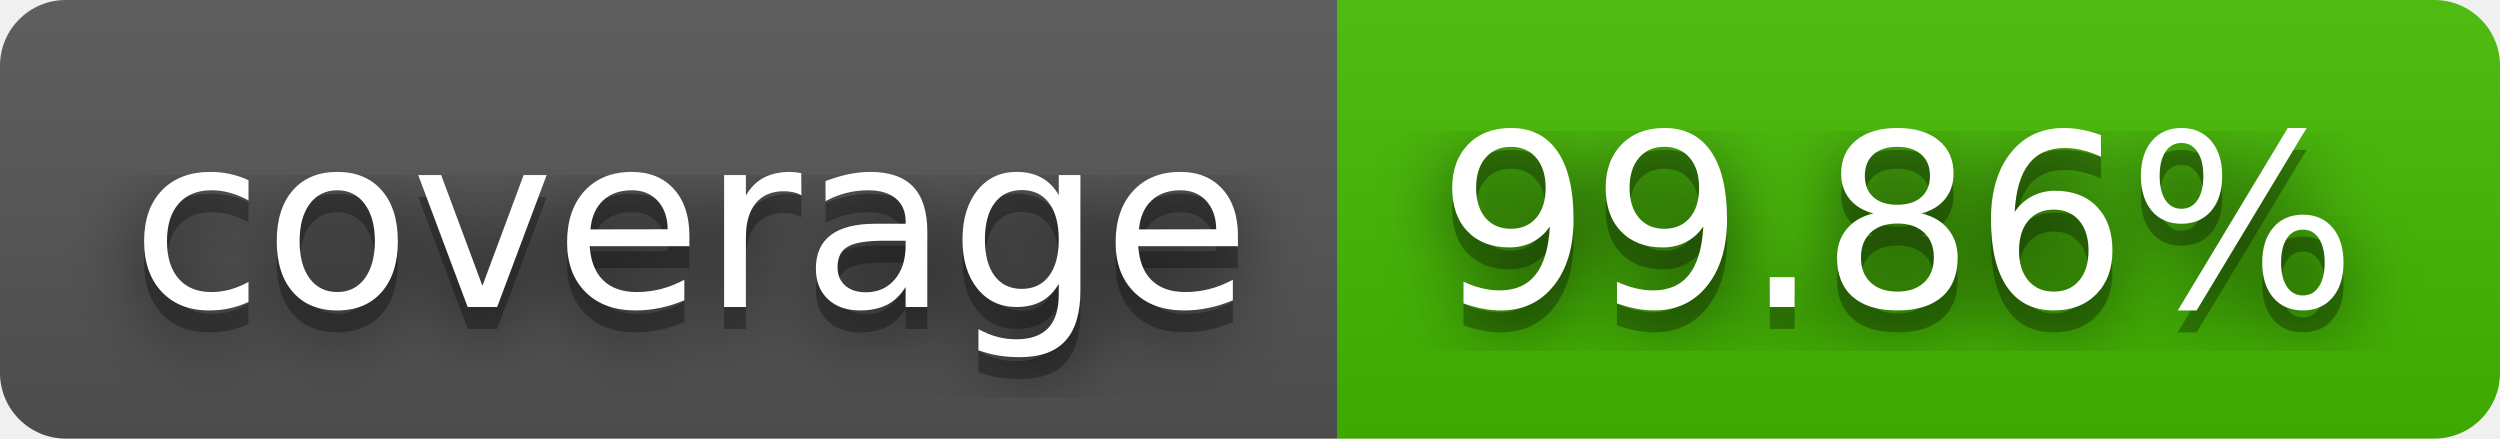
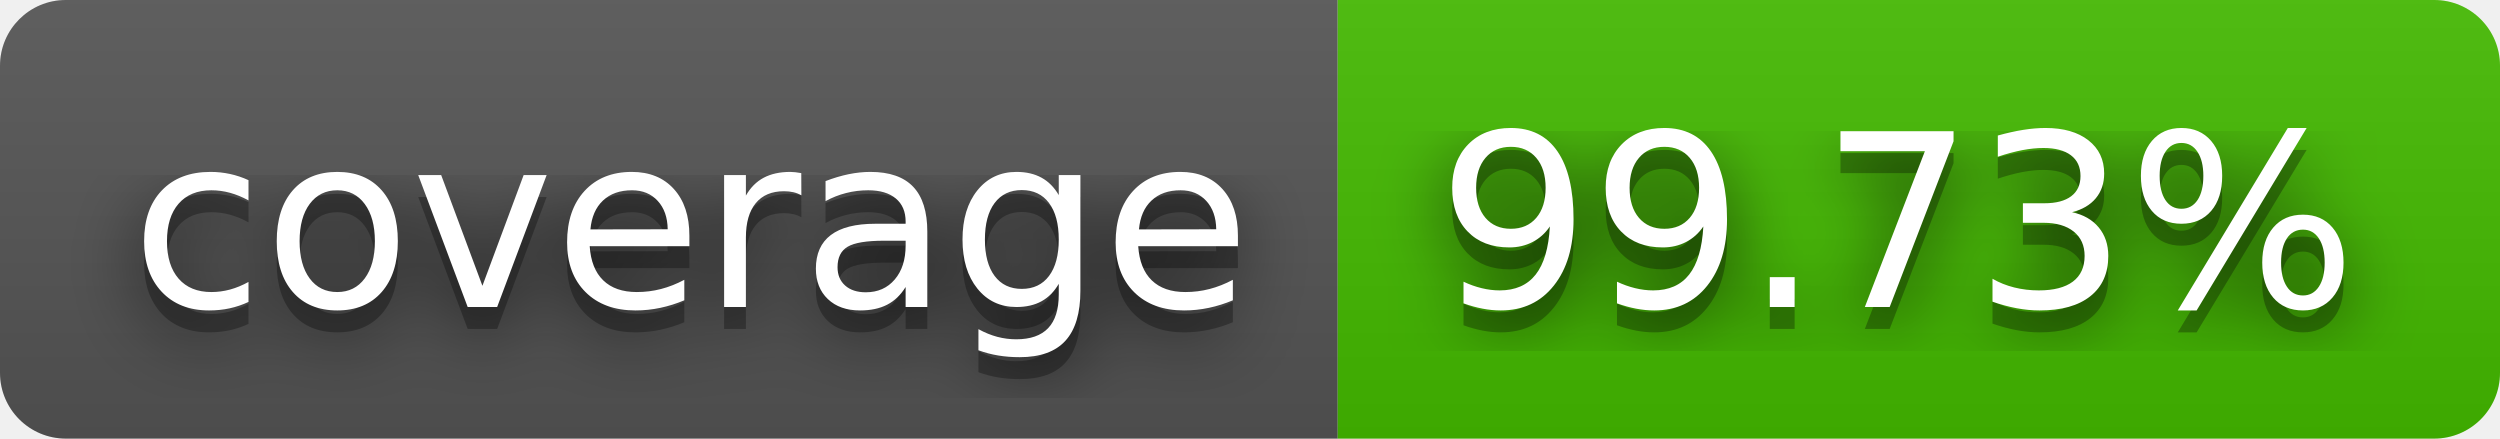
- <svg xmlns="http://www.w3.org/2000/svg" width="114" height="20" role="img" aria-label="coverage: 99.86%">
+ <svg xmlns="http://www.w3.org/2000/svg" width="114" height="20" role="img" aria-label="coverage: 99.73%">
  <filter id="blur">
    <feGaussianBlur stdDeviation="16" />
  </filter>
  <linearGradient id="s" x2="0" y2="100%">
    <stop offset="0" stop-color="#bbb" stop-opacity=".1" />
    <stop offset="1" stop-opacity=".1" />
  </linearGradient>
  <clipPath id="r">
    <rect width="114" height="20" rx="3" />
  </clipPath>
  <g clip-path="url(#r)">
    <rect width="61" height="20" fill="#555" />
    <rect x="61" width="53" height="20" fill="#4b0" />
    <rect width="114" height="20" fill="url(#s)" />
  </g>
  <g fill="#fff" text-anchor="middle" font-family="Verdana,Geneva,DejaVu Sans,sans-serif" text-rendering="geometricPrecision" font-size="110">
    <g transform="scale(.1)">
      <g aria-hidden="true" fill="#010101">
        <text x="315" y="150" fill-opacity=".8" filter="url(#blur)" textLength="510">coverage</text>
        <text x="315" y="150" fill-opacity=".3" textLength="510">coverage</text>
      </g>
      <text x="315" y="140" textLength="510">coverage</text>
    </g>
    <g transform="scale(.1)">
      <g aria-hidden="true" fill="#010101">
-         <text x="865" y="150" fill-opacity=".8" filter="url(#blur)" textLength="430">99.86%</text>
-         <text x="865" y="150" fill-opacity=".3" textLength="430">99.86%</text>
+         <text x="865" y="150" fill-opacity=".8" filter="url(#blur)" textLength="430">99.73%</text>
+         <text x="865" y="150" fill-opacity=".3" textLength="430">99.73%</text>
      </g>
-       <text x="865" y="140" textLength="430">99.86%</text>
+       <text x="865" y="140" textLength="430">99.73%</text>
    </g>
  </g>
</svg>
